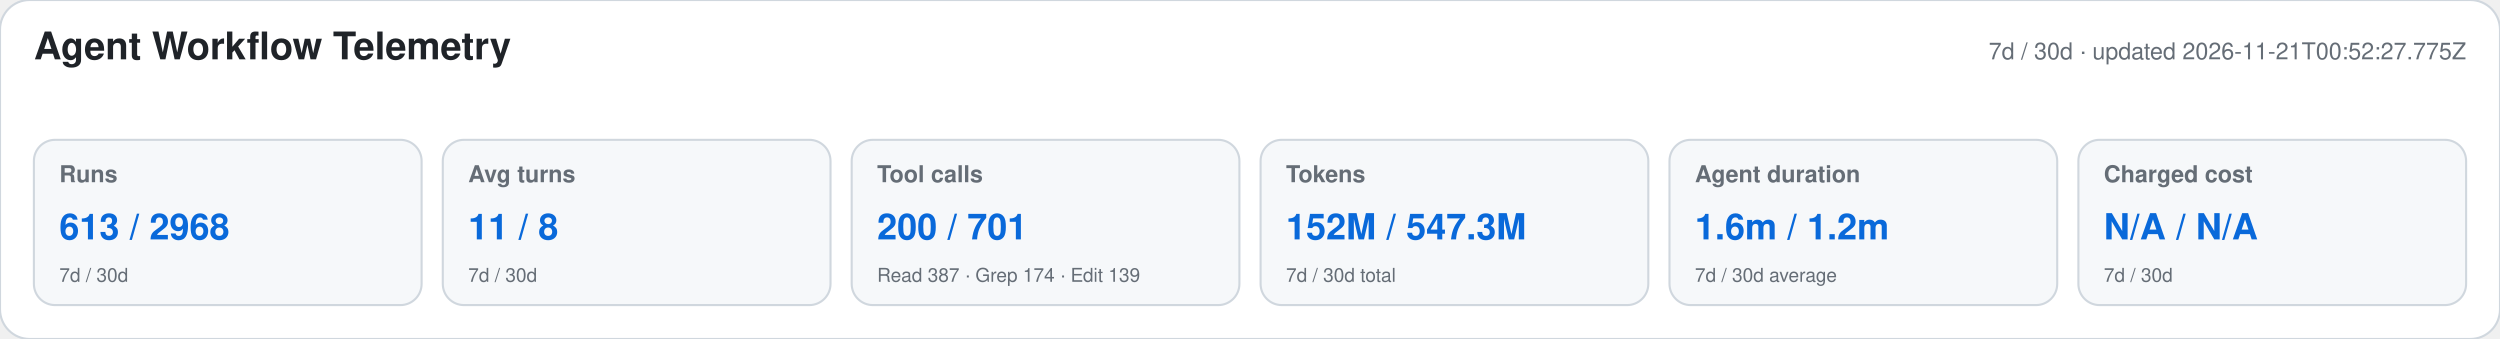
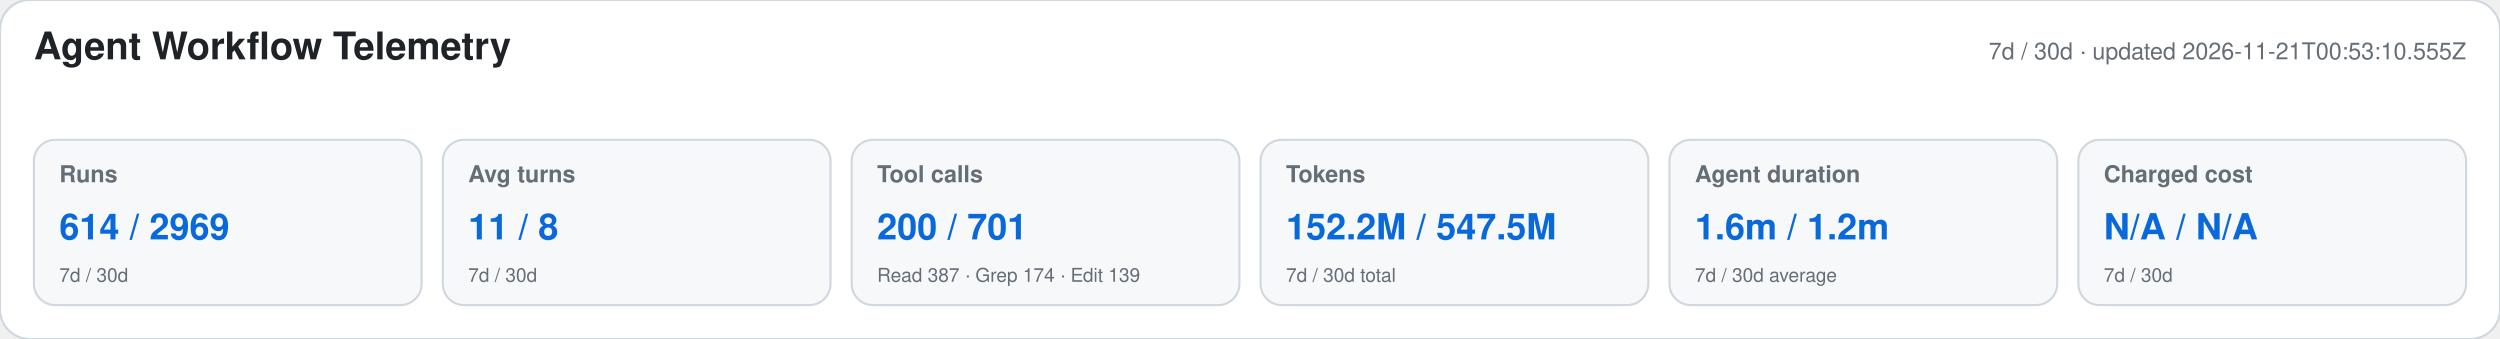
<svg xmlns="http://www.w3.org/2000/svg" width="1180" height="160" viewBox="0 0 1180 160" role="img" aria-labelledby="title desc">
  <style>text{font-family:-apple-system,BlinkMacSystemFont,"Segoe UI",Helvetica,Arial,sans-serif}.heading{font-size:18px;font-weight:650;fill:#1f2328}.meta,.label,.secondary{fill:#656d76}.meta,.label{font-size:11px}.label{font-weight:600}.primary{font-size:17px;font-weight:700;fill:#0969da}.secondary{font-size:9px}</style>
  <rect width="1180" height="160" rx="14" fill="#ffffff" stroke="#d0d7de" />
  <text x="16" y="28" class="heading">Agent Workflow Telemetry</text>
-   <text x="1164" y="28" text-anchor="end" class="meta">7d / 30d · updated 2026-11-21T00:52:27.775Z</text>
+   <text x="1164" y="28" text-anchor="end" class="meta">7d / 30d · updated 2026-11-21T00:53:10.555Z</text>
  <g>
    <rect x="16" y="66" width="183" height="78" rx="10" fill="#f6f8fa" stroke="#d0d7de" />
    <text x="28" y="86" class="label">Runs</text>
-     <text x="28" y="113" class="primary">613 / 2968</text>
+     <text x="28" y="113" class="primary">614 / 2969</text>
    <text x="28" y="133" class="secondary">7d / 30d</text>
  </g>
  <g>
    <rect x="209" y="66" width="183" height="78" rx="10" fill="#f6f8fa" stroke="#d0d7de" />
    <text x="221" y="86" class="label">Avg turns</text>
    <text x="221" y="113" class="primary">11 / 8</text>
    <text x="221" y="133" class="secondary">7d / 30d</text>
  </g>
  <g>
    <rect x="402" y="66" width="183" height="78" rx="10" fill="#f6f8fa" stroke="#d0d7de" />
    <text x="414" y="86" class="label">Tool calls</text>
    <text x="414" y="113" class="primary">200 / 701</text>
    <text x="414" y="133" class="secondary">Read 387 · Grep 174 · Edit 139</text>
  </g>
  <g>
    <rect x="595" y="66" width="183" height="78" rx="10" fill="#f6f8fa" stroke="#d0d7de" />
    <text x="607" y="86" class="label">Tokens</text>
-     <text x="607" y="113" class="primary">152M / 547.3M</text>
+     <text x="607" y="113" class="primary">152.2M / 547.5M</text>
    <text x="607" y="133" class="secondary">7d / 30d total</text>
  </g>
  <g>
    <rect x="788" y="66" width="183" height="78" rx="10" fill="#f6f8fa" stroke="#d0d7de" />
    <text x="800" y="86" class="label">Agent duration</text>
    <text x="800" y="113" class="primary">1.6m / 1.2m</text>
    <text x="800" y="133" class="secondary">7d / 30d average</text>
  </g>
  <g>
    <rect x="981" y="66" width="183" height="78" rx="10" fill="#f6f8fa" stroke="#d0d7de" />
    <text x="993" y="86" class="label">Charged cost</text>
    <text x="993" y="113" class="primary">N/A / N/A</text>
    <text x="993" y="133" class="secondary">7d / 30d</text>
  </g>
</svg>
